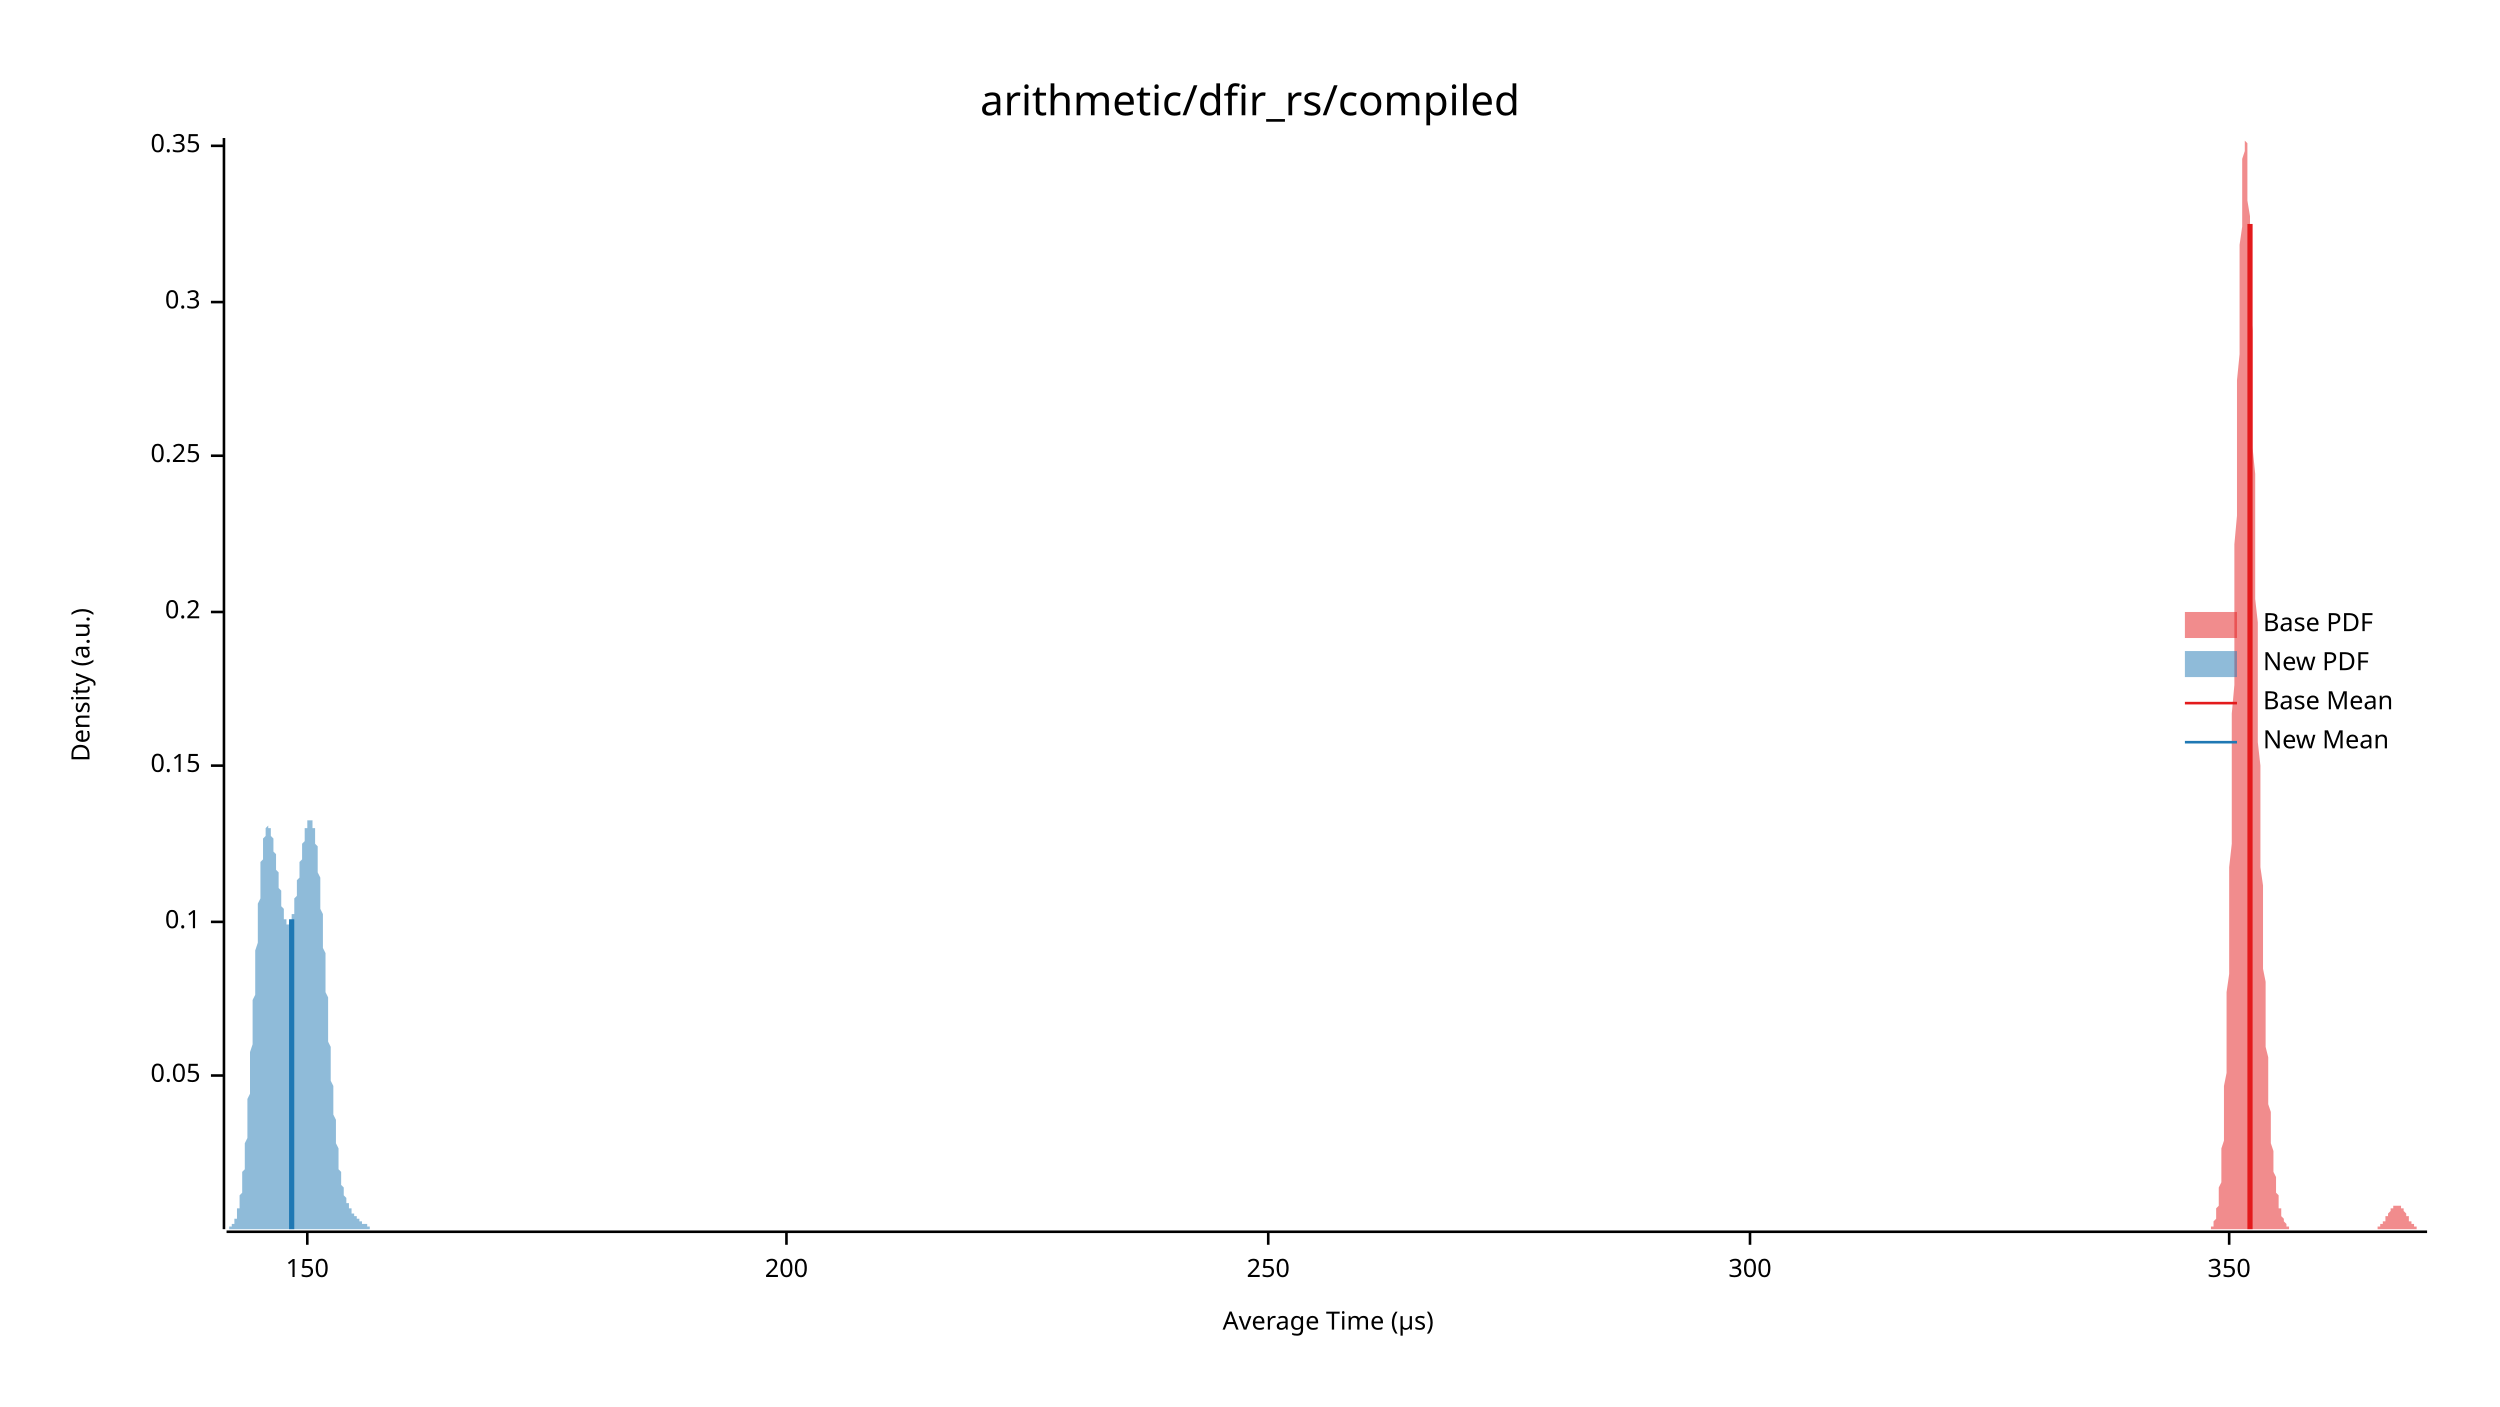
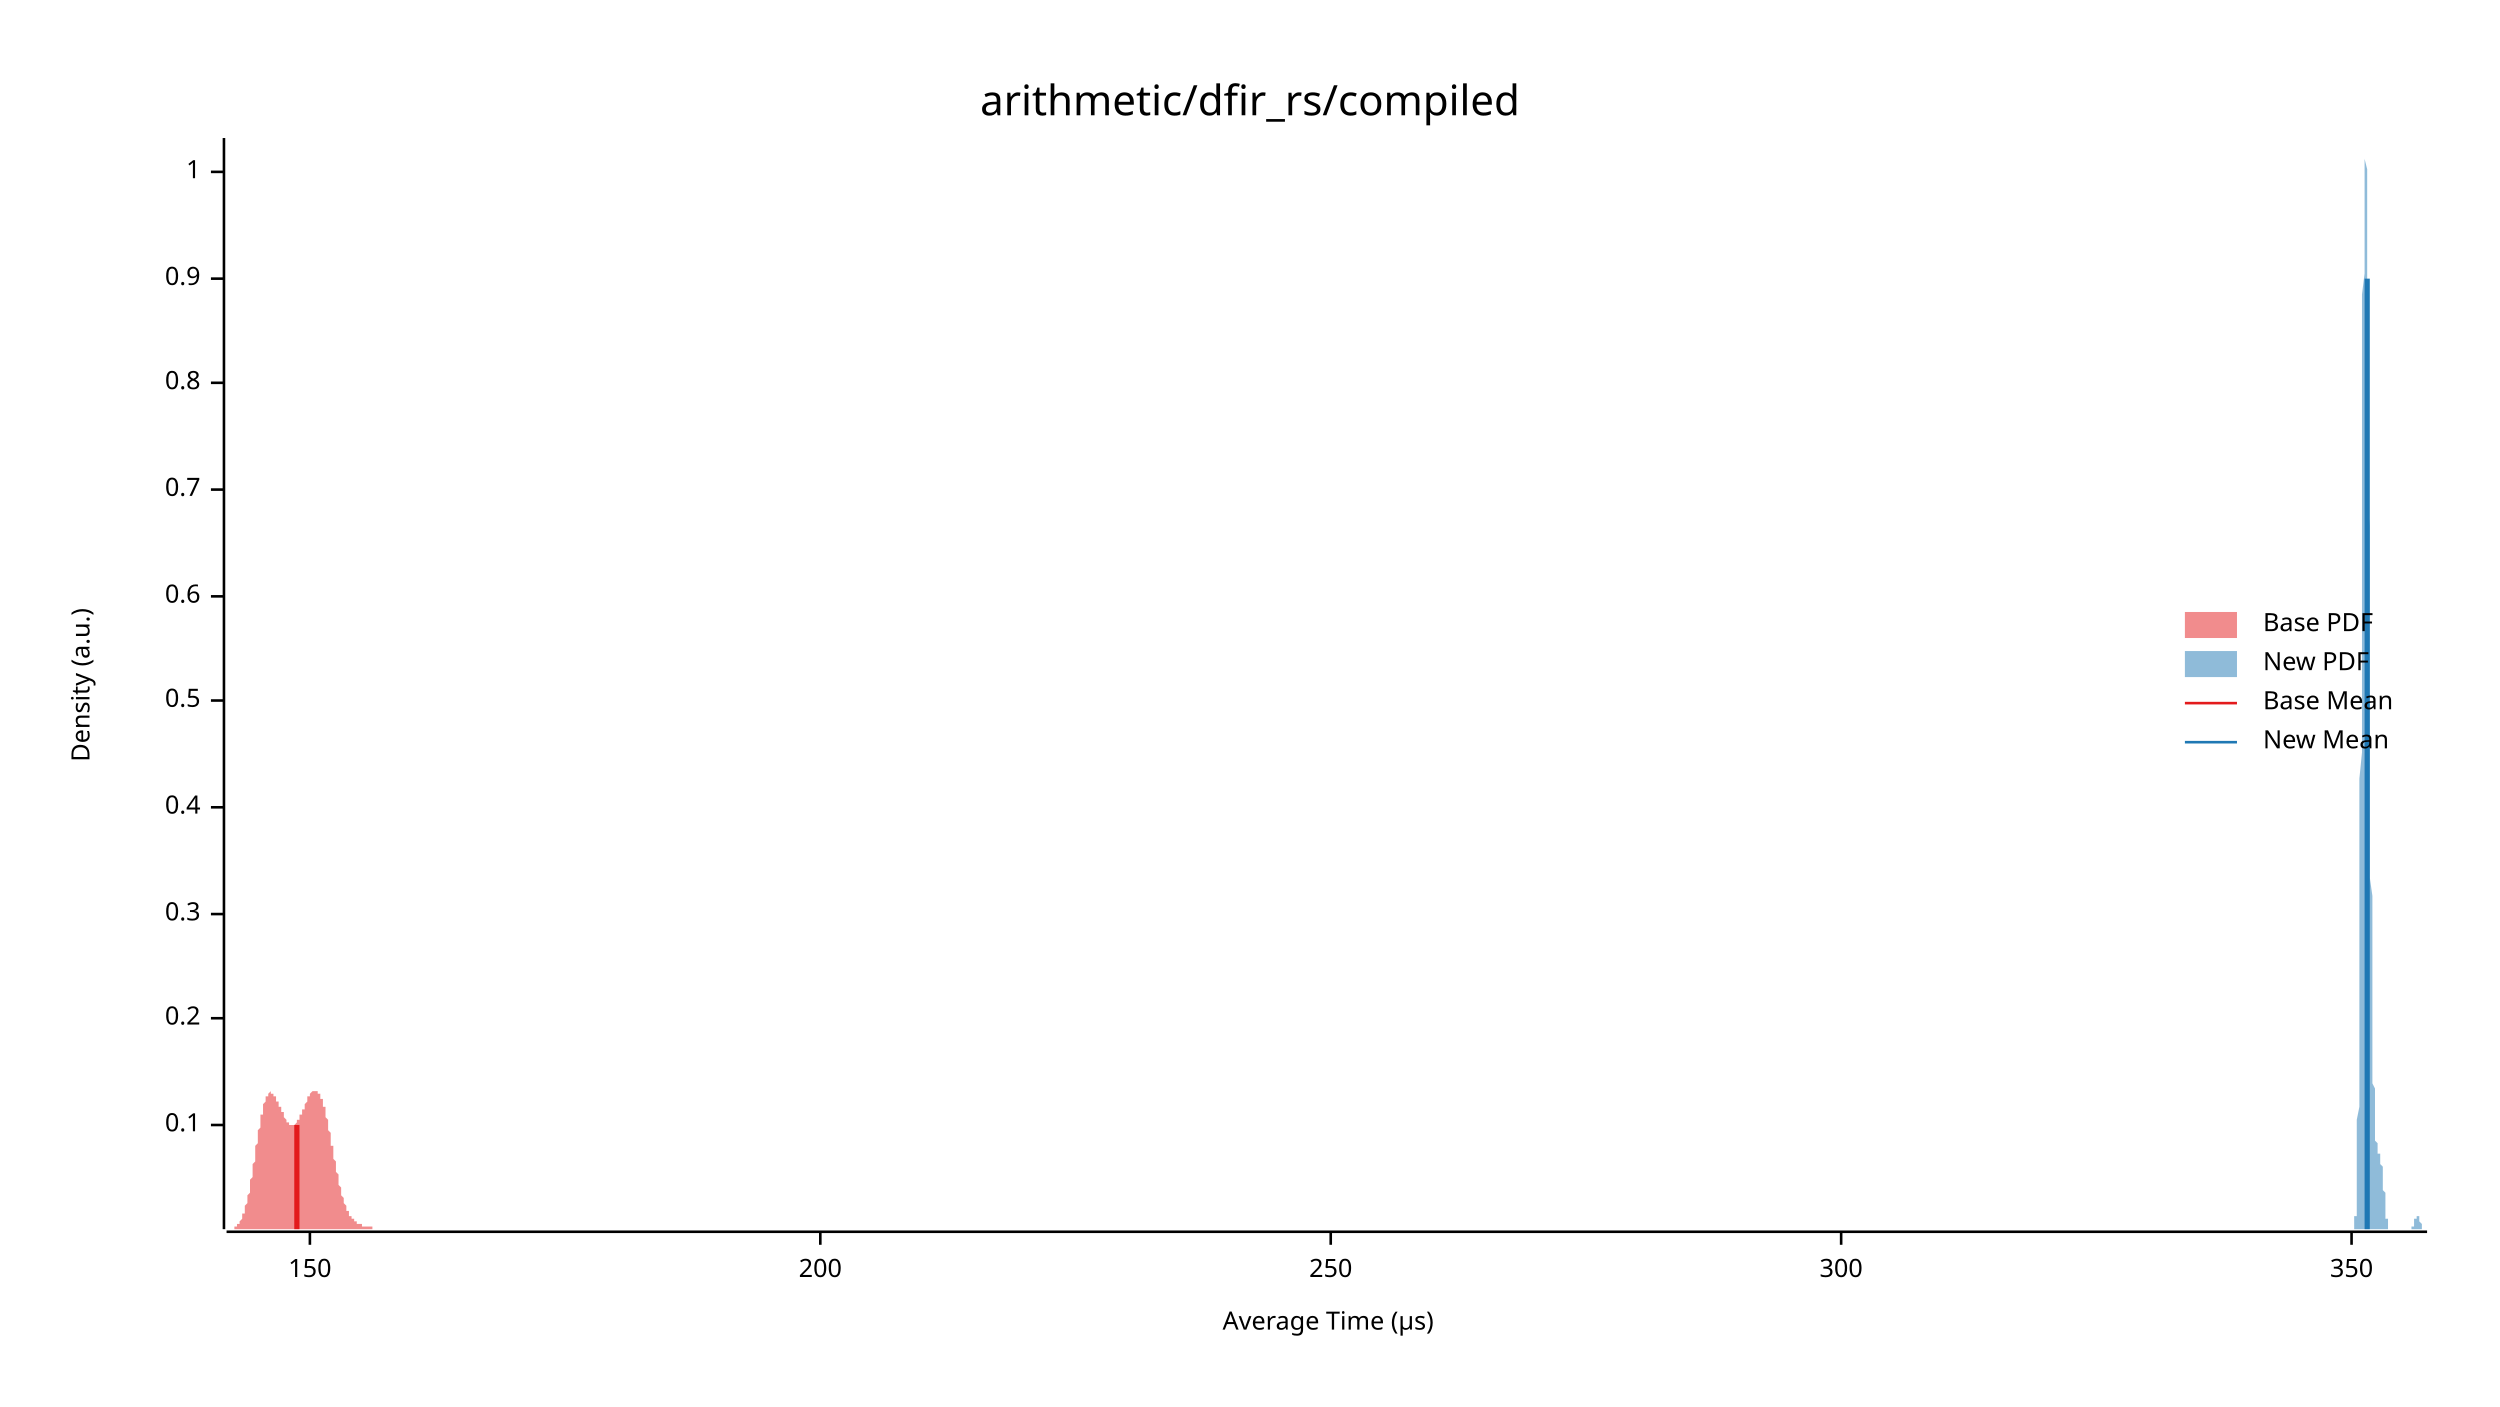
<svg xmlns="http://www.w3.org/2000/svg" width="960" height="540" viewBox="0 0 960 540">
  <text x="480" y="32" dy="0.76em" text-anchor="middle" font-family="sans-serif" font-size="16.129" opacity="1" fill="#000000">
arithmetic/dfir_rs/compiled
</text>
  <text x="27" y="263" dy="0.76em" text-anchor="middle" font-family="sans-serif" font-size="9.677" opacity="1" fill="#000000" transform="rotate(270, 27, 263)">
Density (a.u.)
</text>
  <text x="510" y="513" dy="-0.5ex" text-anchor="middle" font-family="sans-serif" font-size="9.677" opacity="1" fill="#000000">
Average Time (µs)
</text>
  <polyline fill="none" opacity="1" stroke="#000000" stroke-width="1" points="86,53 86,472 " />
-   <text x="77" y="413" dy="0.5ex" text-anchor="end" font-family="sans-serif" font-size="9.677" opacity="1" fill="#000000">
- 0.05
- </text>
-   <polyline fill="none" opacity="1" stroke="#000000" stroke-width="1" points="81,413 86,413 " />
-   <text x="77" y="354" dy="0.5ex" text-anchor="end" font-family="sans-serif" font-size="9.677" opacity="1" fill="#000000">
+   <text x="77" y="432" dy="0.5ex" text-anchor="end" font-family="sans-serif" font-size="9.677" opacity="1" fill="#000000">
0.1
</text>
-   <polyline fill="none" opacity="1" stroke="#000000" stroke-width="1" points="81,354 86,354 " />
-   <text x="77" y="294" dy="0.5ex" text-anchor="end" font-family="sans-serif" font-size="9.677" opacity="1" fill="#000000">
- 0.15
- </text>
-   <polyline fill="none" opacity="1" stroke="#000000" stroke-width="1" points="81,294 86,294 " />
-   <text x="77" y="235" dy="0.5ex" text-anchor="end" font-family="sans-serif" font-size="9.677" opacity="1" fill="#000000">
+   <polyline fill="none" opacity="1" stroke="#000000" stroke-width="1" points="81,432 86,432 " />
+   <text x="77" y="391" dy="0.5ex" text-anchor="end" font-family="sans-serif" font-size="9.677" opacity="1" fill="#000000">
0.2
</text>
-   <polyline fill="none" opacity="1" stroke="#000000" stroke-width="1" points="81,235 86,235 " />
-   <text x="77" y="175" dy="0.5ex" text-anchor="end" font-family="sans-serif" font-size="9.677" opacity="1" fill="#000000">
- 0.25
- </text>
-   <polyline fill="none" opacity="1" stroke="#000000" stroke-width="1" points="81,175 86,175 " />
-   <text x="77" y="116" dy="0.5ex" text-anchor="end" font-family="sans-serif" font-size="9.677" opacity="1" fill="#000000">
+   <polyline fill="none" opacity="1" stroke="#000000" stroke-width="1" points="81,391 86,391 " />
+   <text x="77" y="351" dy="0.5ex" text-anchor="end" font-family="sans-serif" font-size="9.677" opacity="1" fill="#000000">
0.3
</text>
-   <polyline fill="none" opacity="1" stroke="#000000" stroke-width="1" points="81,116 86,116 " />
-   <text x="77" y="56" dy="0.5ex" text-anchor="end" font-family="sans-serif" font-size="9.677" opacity="1" fill="#000000">
- 0.35
+   <polyline fill="none" opacity="1" stroke="#000000" stroke-width="1" points="81,351 86,351 " />
+   <text x="77" y="310" dy="0.5ex" text-anchor="end" font-family="sans-serif" font-size="9.677" opacity="1" fill="#000000">
+ 0.4
</text>
-   <polyline fill="none" opacity="1" stroke="#000000" stroke-width="1" points="81,56 86,56 " />
+   <polyline fill="none" opacity="1" stroke="#000000" stroke-width="1" points="81,310 86,310 " />
+   <text x="77" y="269" dy="0.5ex" text-anchor="end" font-family="sans-serif" font-size="9.677" opacity="1" fill="#000000">
+ 0.5
+ </text>
+   <polyline fill="none" opacity="1" stroke="#000000" stroke-width="1" points="81,269 86,269 " />
+   <text x="77" y="229" dy="0.5ex" text-anchor="end" font-family="sans-serif" font-size="9.677" opacity="1" fill="#000000">
+ 0.6
+ </text>
+   <polyline fill="none" opacity="1" stroke="#000000" stroke-width="1" points="81,229 86,229 " />
+   <text x="77" y="188" dy="0.5ex" text-anchor="end" font-family="sans-serif" font-size="9.677" opacity="1" fill="#000000">
+ 0.7
+ </text>
+   <polyline fill="none" opacity="1" stroke="#000000" stroke-width="1" points="81,188 86,188 " />
+   <text x="77" y="147" dy="0.5ex" text-anchor="end" font-family="sans-serif" font-size="9.677" opacity="1" fill="#000000">
+ 0.8
+ </text>
+   <polyline fill="none" opacity="1" stroke="#000000" stroke-width="1" points="81,147 86,147 " />
+   <text x="77" y="107" dy="0.5ex" text-anchor="end" font-family="sans-serif" font-size="9.677" opacity="1" fill="#000000">
+ 0.9
+ </text>
+   <polyline fill="none" opacity="1" stroke="#000000" stroke-width="1" points="81,107 86,107 " />
+   <text x="77" y="66" dy="0.5ex" text-anchor="end" font-family="sans-serif" font-size="9.677" opacity="1" fill="#000000">
+ 1
+ </text>
+   <polyline fill="none" opacity="1" stroke="#000000" stroke-width="1" points="81,66 86,66 " />
  <polyline fill="none" opacity="1" stroke="#000000" stroke-width="1" points="87,473 932,473 " />
-   <text x="118" y="483" dy="0.76em" text-anchor="middle" font-family="sans-serif" font-size="9.677" opacity="1" fill="#000000">
+   <text x="119" y="483" dy="0.76em" text-anchor="middle" font-family="sans-serif" font-size="9.677" opacity="1" fill="#000000">
150
</text>
-   <polyline fill="none" opacity="1" stroke="#000000" stroke-width="1" points="118,473 118,478 " />
-   <text x="302" y="483" dy="0.76em" text-anchor="middle" font-family="sans-serif" font-size="9.677" opacity="1" fill="#000000">
+   <polyline fill="none" opacity="1" stroke="#000000" stroke-width="1" points="119,473 119,478 " />
+   <text x="315" y="483" dy="0.76em" text-anchor="middle" font-family="sans-serif" font-size="9.677" opacity="1" fill="#000000">
200
</text>
-   <polyline fill="none" opacity="1" stroke="#000000" stroke-width="1" points="302,473 302,478 " />
-   <text x="487" y="483" dy="0.76em" text-anchor="middle" font-family="sans-serif" font-size="9.677" opacity="1" fill="#000000">
+   <polyline fill="none" opacity="1" stroke="#000000" stroke-width="1" points="315,473 315,478 " />
+   <text x="511" y="483" dy="0.76em" text-anchor="middle" font-family="sans-serif" font-size="9.677" opacity="1" fill="#000000">
250
</text>
-   <polyline fill="none" opacity="1" stroke="#000000" stroke-width="1" points="487,473 487,478 " />
-   <text x="672" y="483" dy="0.76em" text-anchor="middle" font-family="sans-serif" font-size="9.677" opacity="1" fill="#000000">
+   <polyline fill="none" opacity="1" stroke="#000000" stroke-width="1" points="511,473 511,478 " />
+   <text x="707" y="483" dy="0.76em" text-anchor="middle" font-family="sans-serif" font-size="9.677" opacity="1" fill="#000000">
300
</text>
-   <polyline fill="none" opacity="1" stroke="#000000" stroke-width="1" points="672,473 672,478 " />
-   <text x="856" y="483" dy="0.76em" text-anchor="middle" font-family="sans-serif" font-size="9.677" opacity="1" fill="#000000">
+   <polyline fill="none" opacity="1" stroke="#000000" stroke-width="1" points="707,473 707,478 " />
+   <text x="903" y="483" dy="0.76em" text-anchor="middle" font-family="sans-serif" font-size="9.677" opacity="1" fill="#000000">
350
</text>
-   <polyline fill="none" opacity="1" stroke="#000000" stroke-width="1" points="856,473 856,478 " />
-   <polygon opacity="0.5" fill="#E31A1C" points="849,471 849,471 849,471 850,471 850,470 850,470 850,470 850,469 850,469 851,468 851,468 851,467 851,466 851,465 851,464 852,463 852,462 852,461 852,459 852,458 852,456 853,454 853,452 853,449 853,447 853,444 853,441 854,438 854,434 854,430 854,426 854,422 854,417 855,412 855,406 855,401 855,395 855,388 855,381 856,374 856,367 856,359 856,350 856,342 856,333 857,324 857,314 857,305 857,295 857,284 857,274 858,263 858,252 858,242 858,231 858,220 858,209 859,198 859,187 859,176 859,166 859,156 859,146 860,136 860,127 860,118 860,109 860,101 860,94 861,87 861,80 861,75 861,70 861,65 861,61 862,58 862,56 862,55 862,54 862,53 862,54 863,55 863,57 863,60 863,63 863,67 863,72 863,77 864,83 864,89 864,96 864,103 864,110 864,118 865,127 865,135 865,144 865,153 865,163 865,172 866,182 866,191 866,201 866,211 866,220 866,230 867,239 867,249 867,258 867,267 867,276 867,285 868,294 868,302 868,310 868,318 868,326 868,333 869,340 869,347 869,354 869,360 869,366 869,372 870,377 870,383 870,388 870,393 870,397 870,402 871,406 871,410 871,413 871,417 871,420 871,424 872,427 872,429 872,432 872,435 872,437 872,439 873,442 873,444 873,445 873,447 873,449 873,450 874,452 874,453 874,455 874,456 874,457 874,458 875,459 875,460 875,461 875,462 875,463 875,464 876,464 876,465 876,465 876,466 876,467 876,467 877,468 877,468 877,468 877,469 877,469 877,469 878,470 878,470 878,470 878,470 878,471 878,471 879,471 879,471 879,471 879,471 879,472 879,472 880,472 880,472 880,472 880,472 880,472 880,472 880,472 881,472 881,472 881,472 881,472 881,472 881,472 882,472 882,472 882,472 882,472 882,472 882,472 883,472 883,472 883,472 883,472 883,472 883,472 884,472 884,472 884,472 884,472 884,472 884,472 885,472 885,472 885,472 885,472 885,472 885,472 886,472 886,472 886,472 886,472 886,472 886,472 887,472 887,472 887,472 887,472 887,472 887,472 888,472 888,472 888,472 888,472 888,472 888,472 889,472 889,472 889,472 889,472 889,472 889,472 890,472 890,472 890,472 890,472 890,472 890,472 891,472 891,472 891,472 891,472 891,472 891,472 892,472 892,472 892,472 892,472 892,472 892,472 893,472 893,472 893,472 893,472 893,472 893,472 894,472 894,472 894,472 894,472 894,472 894,472 895,472 895,472 895,472 895,472 895,472 895,472 896,472 896,472 896,472 896,472 896,472 896,472 897,472 897,472 897,472 897,472 897,472 897,472 897,472 898,472 898,472 898,472 898,472 898,472 898,472 899,472 899,472 899,472 899,472 899,472 899,472 900,472 900,472 900,472 900,472 900,472 900,472 901,472 901,472 901,472 901,472 901,472 901,472 902,472 902,472 902,472 902,472 902,472 902,472 903,472 903,472 903,472 903,472 903,472 903,472 904,472 904,472 904,472 904,472 904,472 904,472 905,472 905,472 905,472 905,472 905,472 905,472 906,472 906,472 906,472 906,472 906,472 906,472 907,472 907,472 907,472 907,472 907,472 907,472 908,472 908,472 908,472 908,472 908,472 908,472 909,472 909,472 909,472 909,472 909,472 909,472 910,472 910,472 910,472 910,472 910,472 910,472 911,472 911,472 911,472 911,472 911,472 911,472 912,472 912,472 912,472 912,472 912,472 912,472 913,472 913,472 913,472 913,471 913,471 913,471 914,471 914,471 914,471 914,471 914,470 914,470 914,470 915,470 915,470 915,470 915,469 915,469 915,469 916,469 916,468 916,468 916,468 916,468 916,467 917,467 917,467 917,467 917,466 917,466 917,466 918,465 918,465 918,465 918,465 918,464 918,464 919,464 919,464 919,464 919,463 919,463 919,463 920,463 920,463 920,463 920,463 920,463 920,463 921,463 921,463 921,463 921,463 921,463 921,463 922,463 922,463 922,463 922,464 922,464 922,464 923,464 923,464 923,465 923,465 923,465 923,465 924,466 924,466 924,466 924,467 924,467 924,467 925,467 925,468 925,468 925,468 925,468 925,469 926,469 926,469 926,469 926,470 926,470 926,470 927,470 927,470 927,470 927,471 927,471 927,471 928,471 928,471 928,471 928,471 928,472 928,472 929,472 929,472 929,472 929,472 929,472 929,472 930,472 930,472 930,472 930,472 930,472 930,472 931,472 931,472 931,472 931,472 931,472 931,472 932,472 932,472 849,472 " />
-   <polygon opacity="0.5" fill="#1F78B4" points="87,472 87,472 87,472 87,472 87,472 87,472 87,472 87,472 87,472 88,472 88,472 88,472 88,472 88,472 88,472 88,472 88,471 89,471 89,471 89,471 89,471 89,471 89,471 89,471 89,470 90,470 90,470 90,470 90,470 90,469 90,469 90,469 90,468 91,468 91,468 91,467 91,467 91,466 91,466 91,466 91,465 91,464 92,464 92,463 92,463 92,462 92,461 92,460 92,460 92,459 93,458 93,457 93,456 93,455 93,454 93,453 93,452 93,450 94,449 94,448 94,446 94,445 94,443 94,442 94,440 94,439 95,437 95,435 95,434 95,432 95,430 95,428 95,426 95,424 95,422 96,420 96,418 96,415 96,413 96,411 96,409 96,406 96,404 97,401 97,399 97,397 97,394 97,392 97,389 97,387 97,384 98,382 98,379 98,377 98,374 98,372 98,369 98,367 98,365 99,362 99,360 99,358 99,355 99,353 99,351 99,349 99,347 100,345 100,343 100,341 100,339 100,338 100,336 100,334 100,333 100,331 101,330 101,328 101,327 101,326 101,325 101,324 101,323 101,322 102,321 102,320 102,320 102,319 102,319 102,318 102,318 102,318 103,317 103,317 103,317 103,317 103,317 103,317 103,317 103,318 104,318 104,318 104,318 104,319 104,319 104,320 104,320 104,321 104,321 105,322 105,323 105,323 105,324 105,325 105,326 105,327 105,327 106,328 106,329 106,330 106,331 106,332 106,333 106,333 106,334 107,335 107,336 107,337 107,338 107,339 107,340 107,340 107,341 108,342 108,343 108,344 108,345 108,345 108,346 108,347 108,347 108,348 109,349 109,349 109,350 109,351 109,351 109,352 109,352 109,353 110,353 110,353 110,354 110,354 110,354 110,354 110,355 110,355 111,355 111,355 111,355 111,355 111,355 111,355 111,354 111,354 112,354 112,354 112,353 112,353 112,353 112,352 112,352 112,351 113,351 113,350 113,349 113,349 113,348 113,347 113,347 113,346 113,345 114,344 114,343 114,343 114,342 114,341 114,340 114,339 114,338 115,337 115,336 115,336 115,335 115,334 115,333 115,332 115,331 116,330 116,329 116,328 116,327 116,327 116,326 116,325 116,324 117,323 117,323 117,322 117,321 117,321 117,320 117,319 117,319 117,318 118,318 118,317 118,317 118,316 118,316 118,316 118,315 118,315 119,315 119,315 119,315 119,315 119,315 119,315 119,315 119,315 120,315 120,315 120,316 120,316 120,316 120,317 120,317 120,318 121,318 121,319 121,320 121,320 121,321 121,322 121,323 121,324 122,325 122,326 122,327 122,329 122,330 122,331 122,333 122,334 122,335 123,337 123,338 123,340 123,342 123,343 123,345 123,347 123,349 124,351 124,352 124,354 124,356 124,358 124,360 124,362 124,364 125,366 125,368 125,370 125,373 125,375 125,377 125,379 125,381 126,383 126,385 126,387 126,389 126,391 126,394 126,396 126,398 126,400 127,402 127,404 127,406 127,408 127,409 127,411 127,413 127,415 128,417 128,419 128,420 128,422 128,424 128,425 128,427 128,428 129,430 129,431 129,433 129,434 129,436 129,437 129,438 129,439 130,441 130,442 130,443 130,444 130,445 130,446 130,447 130,448 130,449 131,450 131,451 131,451 131,452 131,453 131,454 131,454 131,455 132,456 132,456 132,457 132,457 132,458 132,458 132,459 132,459 133,460 133,460 133,461 133,461 133,461 133,462 133,462 133,462 134,462 134,463 134,463 134,463 134,463 134,464 134,464 134,464 135,464 135,465 135,465 135,465 135,465 135,465 135,465 135,466 135,466 136,466 136,466 136,466 136,466 136,466 136,466 136,467 136,467 137,467 137,467 137,467 137,467 137,467 137,467 137,468 137,468 138,468 138,468 138,468 138,468 138,468 138,468 138,468 138,469 139,469 139,469 139,469 139,469 139,469 139,469 139,469 139,469 139,470 140,470 140,470 140,470 140,470 140,470 140,470 140,470 140,470 141,470 141,470 141,471 141,471 141,471 141,471 141,471 141,471 142,471 142,471 142,471 142,471 142,471 142,471 142,471 142,472 143,472 143,472 143,472 143,472 143,472 143,472 143,472 143,472 143,472 144,472 144,472 144,472 144,472 144,472 144,472 144,472 144,472 145,472 145,472 145,472 145,472 145,472 145,472 145,472 145,472 146,472 146,472 146,472 146,472 146,472 146,472 146,472 146,472 147,472 147,472 147,472 147,472 147,472 147,472 147,472 87,472 " />
-   <polyline fill="none" opacity="1" stroke="#E31A1C" stroke-width="2" points="864,472 864,86 " />
-   <polyline fill="none" opacity="1" stroke="#1F78B4" stroke-width="2" points="112,472 112,353 " />
+   <polyline fill="none" opacity="1" stroke="#000000" stroke-width="1" points="903,473 903,478 " />
+   <polygon opacity="0.5" fill="#E31A1C" points="87,472 87,472 87,472 87,472 87,472 87,472 87,472 87,472 88,472 88,472 88,472 88,472 88,472 88,472 88,472 88,472 89,472 89,472 89,472 89,472 89,472 89,472 89,472 89,472 90,472 90,472 90,472 90,472 90,471 90,471 90,471 90,471 91,471 91,471 91,471 91,471 91,471 91,470 91,470 92,470 92,470 92,470 92,470 92,469 92,469 92,469 92,469 93,468 93,468 93,468 93,468 93,467 93,467 93,466 93,466 94,466 94,465 94,465 94,464 94,464 94,464 94,463 94,463 95,462 95,462 95,461 95,460 95,460 95,459 95,459 96,458 96,457 96,457 96,456 96,455 96,454 96,454 96,453 97,452 97,451 97,451 97,450 97,449 97,448 97,447 97,447 98,446 98,445 98,444 98,443 98,442 98,441 98,441 98,440 99,439 99,438 99,437 99,436 99,436 99,435 99,434 100,433 100,432 100,432 100,431 100,430 100,430 100,429 100,428 101,428 101,427 101,426 101,426 101,425 101,425 101,424 101,424 102,423 102,423 102,422 102,422 102,422 102,421 102,421 102,421 103,421 103,420 103,420 103,420 103,420 103,420 103,420 104,419 104,419 104,419 104,419 104,419 104,419 104,419 104,420 105,420 105,420 105,420 105,420 105,420 105,420 105,420 105,421 106,421 106,421 106,421 106,422 106,422 106,422 106,422 106,423 107,423 107,423 107,423 107,424 107,424 107,424 107,425 108,425 108,425 108,426 108,426 108,426 108,426 108,427 108,427 109,427 109,428 109,428 109,428 109,429 109,429 109,429 109,429 110,430 110,430 110,430 110,430 110,430 110,431 110,431 110,431 111,431 111,431 111,432 111,432 111,432 111,432 111,432 112,432 112,432 112,432 112,432 112,432 112,432 112,432 112,432 113,432 113,432 113,432 113,432 113,432 113,432 113,432 113,432 114,431 114,431 114,431 114,431 114,431 114,431 114,430 114,430 115,430 115,430 115,429 115,429 115,429 115,429 115,428 115,428 116,428 116,428 116,427 116,427 116,427 116,426 116,426 117,426 117,425 117,425 117,425 117,424 117,424 117,424 117,424 118,423 118,423 118,423 118,422 118,422 118,422 118,422 118,421 119,421 119,421 119,421 119,420 119,420 119,420 119,420 119,420 120,419 120,419 120,419 120,419 120,419 120,419 120,419 121,419 121,419 121,419 121,419 121,419 121,419 121,419 121,419 122,419 122,419 122,419 122,419 122,419 122,419 122,419 122,420 123,420 123,420 123,420 123,421 123,421 123,421 123,421 123,422 124,422 124,423 124,423 124,423 124,424 124,424 124,425 125,425 125,426 125,426 125,427 125,427 125,428 125,428 125,429 126,430 126,430 126,431 126,431 126,432 126,433 126,433 126,434 127,435 127,436 127,436 127,437 127,438 127,438 127,439 127,440 128,440 128,441 128,442 128,443 128,443 128,444 128,445 129,446 129,446 129,447 129,448 129,448 129,449 129,450 129,450 130,451 130,452 130,452 130,453 130,453 130,454 130,455 130,455 131,456 131,456 131,457 131,457 131,458 131,458 131,459 131,459 132,460 132,460 132,461 132,461 132,462 132,462 132,462 133,463 133,463 133,463 133,464 133,464 133,464 133,465 133,465 134,465 134,466 134,466 134,466 134,466 134,467 134,467 134,467 135,467 135,467 135,468 135,468 135,468 135,468 135,468 135,468 136,468 136,469 136,469 136,469 136,469 136,469 136,469 137,469 137,469 137,469 137,469 137,469 137,470 137,470 137,470 138,470 138,470 138,470 138,470 138,470 138,470 138,470 138,470 139,470 139,470 139,470 139,470 139,470 139,470 139,470 139,471 140,471 140,471 140,471 140,471 140,471 140,471 140,471 141,471 141,471 141,471 141,471 141,471 141,471 141,471 141,471 142,471 142,471 142,471 142,471 142,471 142,471 142,471 142,471 143,471 143,471 143,472 143,472 143,472 143,472 143,472 143,472 144,472 144,472 144,472 144,472 144,472 144,472 144,472 144,472 145,472 145,472 145,472 145,472 145,472 145,472 145,472 146,472 146,472 146,472 146,472 146,472 146,472 146,472 146,472 147,472 147,472 147,472 147,472 147,472 147,472 147,472 147,472 148,472 148,472 148,472 148,472 148,472 148,472 148,472 148,472 149,472 149,472 149,472 149,472 149,472 149,472 149,472 150,472 150,472 150,472 150,472 150,472 150,472 150,472 150,472 151,472 151,472 151,472 151,472 87,472 " />
+   <polygon opacity="0.5" fill="#1F78B4" points="904,472 904,472 904,472 904,472 904,472 904,472 904,471 904,471 904,471 904,471 904,470 904,470 904,470 904,469 904,469 904,468 904,467 905,467 905,466 905,465 905,464 905,463 905,461 905,460 905,458 905,456 905,454 905,452 905,450 905,447 905,444 905,441 905,438 905,434 905,430 906,425 906,421 906,416 906,411 906,405 906,399 906,392 906,386 906,379 906,371 906,363 906,355 906,347 906,338 906,329 906,319 906,309 906,299 907,289 907,279 907,268 907,257 907,246 907,235 907,224 907,213 907,202 907,191 907,181 907,170 907,160 907,150 907,140 907,130 907,121 907,113 908,105 908,97 908,90 908,83 908,77 908,72 908,67 908,63 908,60 908,57 908,55 908,54 908,53 908,54 908,55 908,56 908,58 908,61 909,65 909,69 909,74 909,79 909,85 909,91 909,98 909,105 909,113 909,121 909,129 909,137 909,146 909,155 909,165 909,174 909,183 909,193 910,202 910,212 910,221 910,231 910,240 910,249 910,258 910,267 910,276 910,285 910,293 910,301 910,309 910,316 910,324 910,331 910,337 911,344 911,350 911,356 911,362 911,367 911,372 911,377 911,382 911,386 911,390 911,394 911,398 911,401 911,405 911,408 911,410 911,413 911,416 912,418 912,420 912,422 912,424 912,425 912,427 912,428 912,430 912,431 912,432 912,433 912,434 912,435 912,436 912,436 912,437 912,438 912,438 913,439 913,439 913,440 913,440 913,440 913,441 913,441 913,441 913,441 913,442 913,442 913,442 913,442 913,442 913,443 913,443 913,443 913,443 914,443 914,443 914,444 914,444 914,444 914,444 914,444 914,445 914,445 914,445 914,445 914,445 914,446 914,446 914,446 914,447 914,447 914,447 915,448 915,448 915,449 915,449 915,449 915,450 915,450 915,451 915,452 915,452 915,453 915,453 915,454 915,455 915,455 915,456 915,457 915,457 916,458 916,458 916,459 916,460 916,460 916,461 916,462 916,462 916,463 916,464 916,464 916,465 916,465 916,466 916,466 916,467 916,467 916,468 917,468 917,468 917,469 917,469 917,469 917,470 917,470 917,470 917,470 917,471 917,471 917,471 917,471 917,471 917,471 917,472 917,472 918,472 918,472 918,472 918,472 918,472 918,472 918,472 918,472 918,472 918,472 918,472 918,472 918,472 918,472 918,472 918,472 918,472 918,472 919,472 919,472 919,472 919,472 919,472 919,472 919,472 919,472 919,472 919,472 919,472 919,472 919,472 919,472 919,472 919,472 919,472 919,472 920,472 920,472 920,472 920,472 920,472 920,472 920,472 920,472 920,472 920,472 920,472 920,472 920,472 920,472 920,472 920,472 920,472 920,472 921,472 921,472 921,472 921,472 921,472 921,472 921,472 921,472 921,472 921,472 921,472 921,472 921,472 921,472 921,472 921,472 921,472 921,472 922,472 922,472 922,472 922,472 922,472 922,472 922,472 922,472 922,472 922,472 922,472 922,472 922,472 922,472 922,472 922,472 922,472 922,472 923,472 923,472 923,472 923,472 923,472 923,472 923,472 923,472 923,472 923,472 923,472 923,472 923,472 923,472 923,472 923,472 923,472 923,472 924,472 924,472 924,472 924,472 924,472 924,472 924,472 924,472 924,472 924,472 924,472 924,472 924,472 924,472 924,472 924,472 924,472 925,472 925,472 925,472 925,472 925,472 925,472 925,472 925,472 925,472 925,472 925,472 925,472 925,472 925,472 925,472 925,472 925,472 925,472 926,472 926,472 926,472 926,472 926,472 926,472 926,472 926,472 926,472 926,472 926,472 926,472 926,472 926,472 926,471 926,471 926,471 926,471 927,471 927,471 927,471 927,471 927,470 927,470 927,470 927,470 927,470 927,470 927,469 927,469 927,469 927,469 927,469 927,468 927,468 927,468 928,468 928,468 928,468 928,467 928,467 928,467 928,467 928,467 928,467 928,467 928,467 928,467 928,467 928,467 928,467 928,467 928,467 928,467 929,467 929,467 929,467 929,467 929,467 929,467 929,467 929,468 929,468 929,468 929,468 929,468 929,468 929,469 929,469 929,469 929,469 929,469 930,470 930,470 930,470 930,470 930,470 930,470 930,471 930,471 930,471 930,471 930,471 930,471 930,471 930,471 930,472 930,472 930,472 930,472 931,472 931,472 931,472 931,472 931,472 931,472 931,472 931,472 931,472 931,472 931,472 931,472 931,472 931,472 931,472 931,472 931,472 932,472 932,472 904,472 " />
+   <polyline fill="none" opacity="1" stroke="#E31A1C" stroke-width="2" points="114,472 114,432 " />
+   <polyline fill="none" opacity="1" stroke="#1F78B4" stroke-width="2" points="909,472 909,107 " />
  <text x="869" y="235" dy="0.76em" text-anchor="start" font-family="sans-serif" font-size="9.677" opacity="1" fill="#000000">
Base PDF
</text>
  <text x="869" y="250" dy="0.76em" text-anchor="start" font-family="sans-serif" font-size="9.677" opacity="1" fill="#000000">
New PDF
</text>
  <text x="869" y="265" dy="0.76em" text-anchor="start" font-family="sans-serif" font-size="9.677" opacity="1" fill="#000000">
Base Mean
</text>
  <text x="869" y="280" dy="0.76em" text-anchor="start" font-family="sans-serif" font-size="9.677" opacity="1" fill="#000000">
New Mean
</text>
  <rect x="839" y="235" width="20" height="10" opacity="0.5" fill="#E31A1C" stroke="none" />
  <rect x="839" y="250" width="20" height="10" opacity="0.5" fill="#1F78B4" stroke="none" />
  <polyline fill="none" opacity="1" stroke="#E31A1C" stroke-width="1" points="839,270 859,270 " />
  <polyline fill="none" opacity="1" stroke="#1F78B4" stroke-width="1" points="839,285 859,285 " />
</svg>
